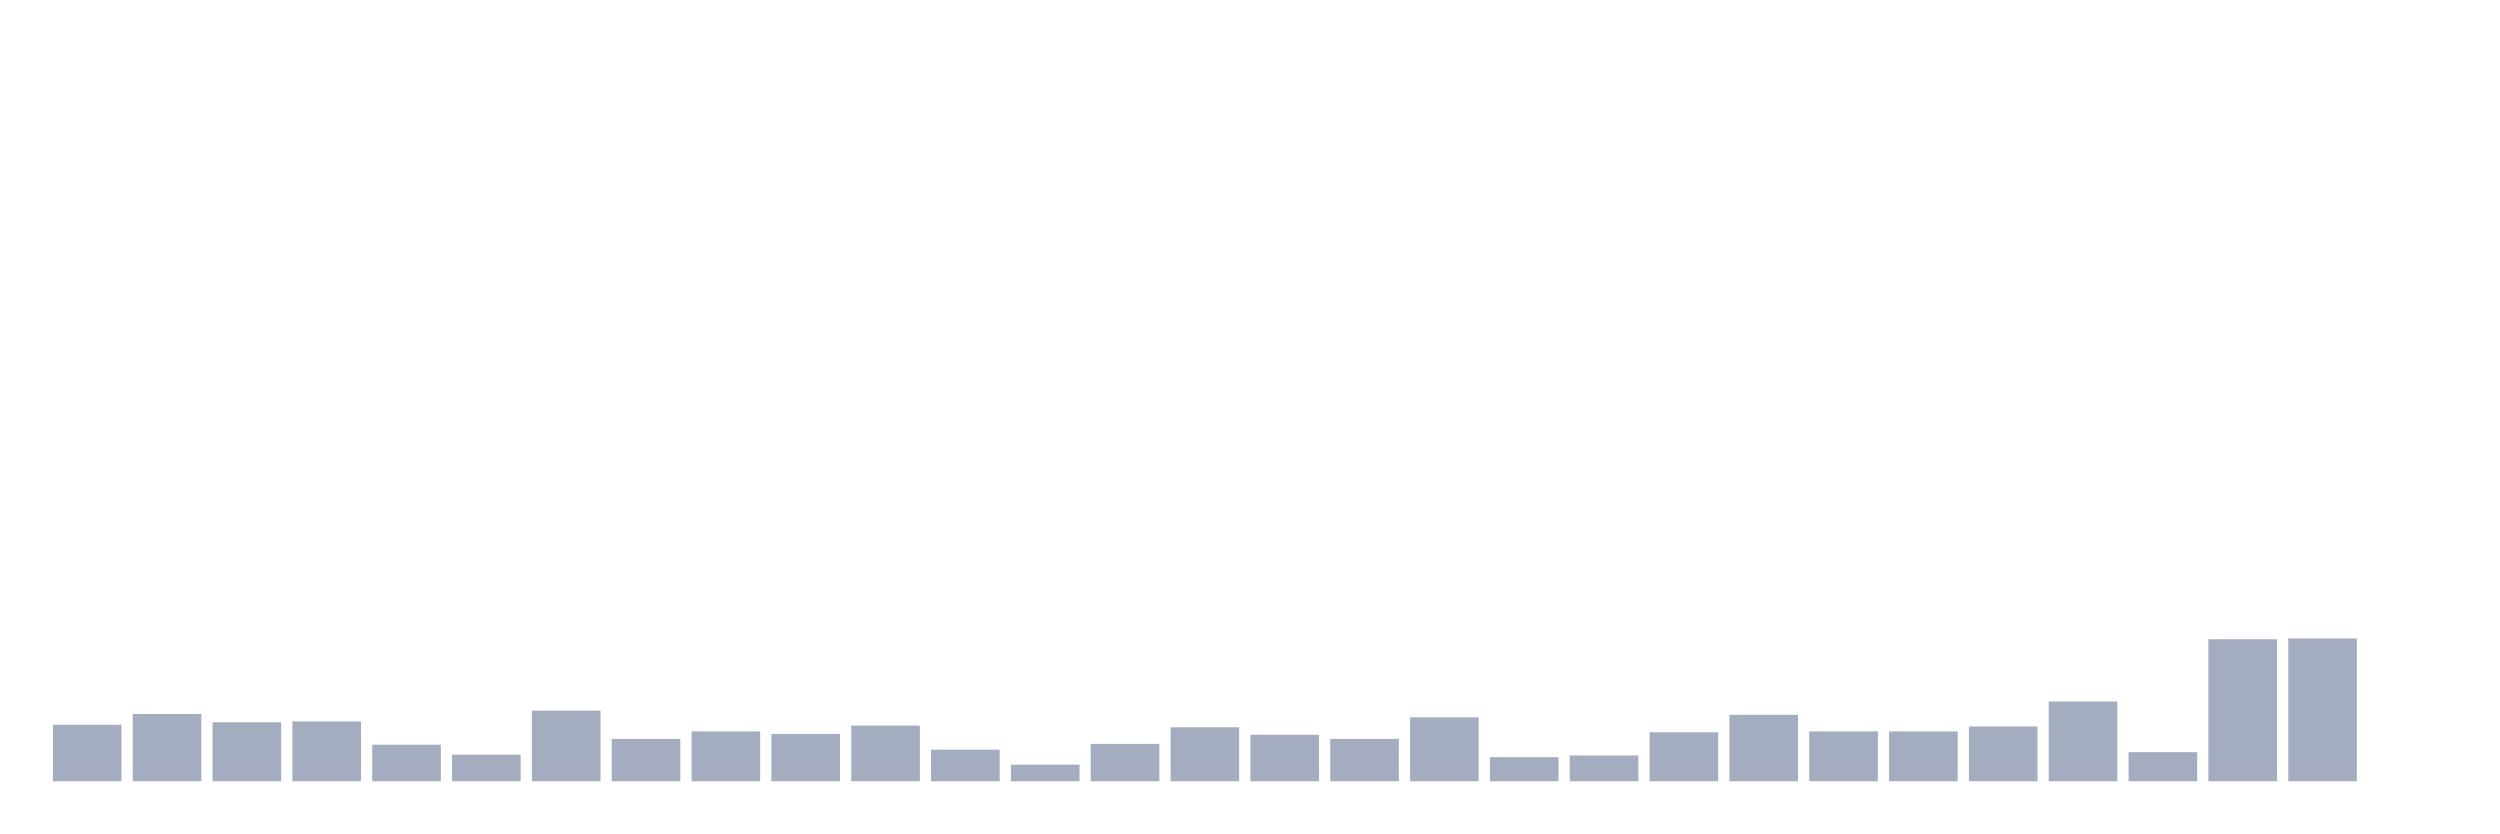
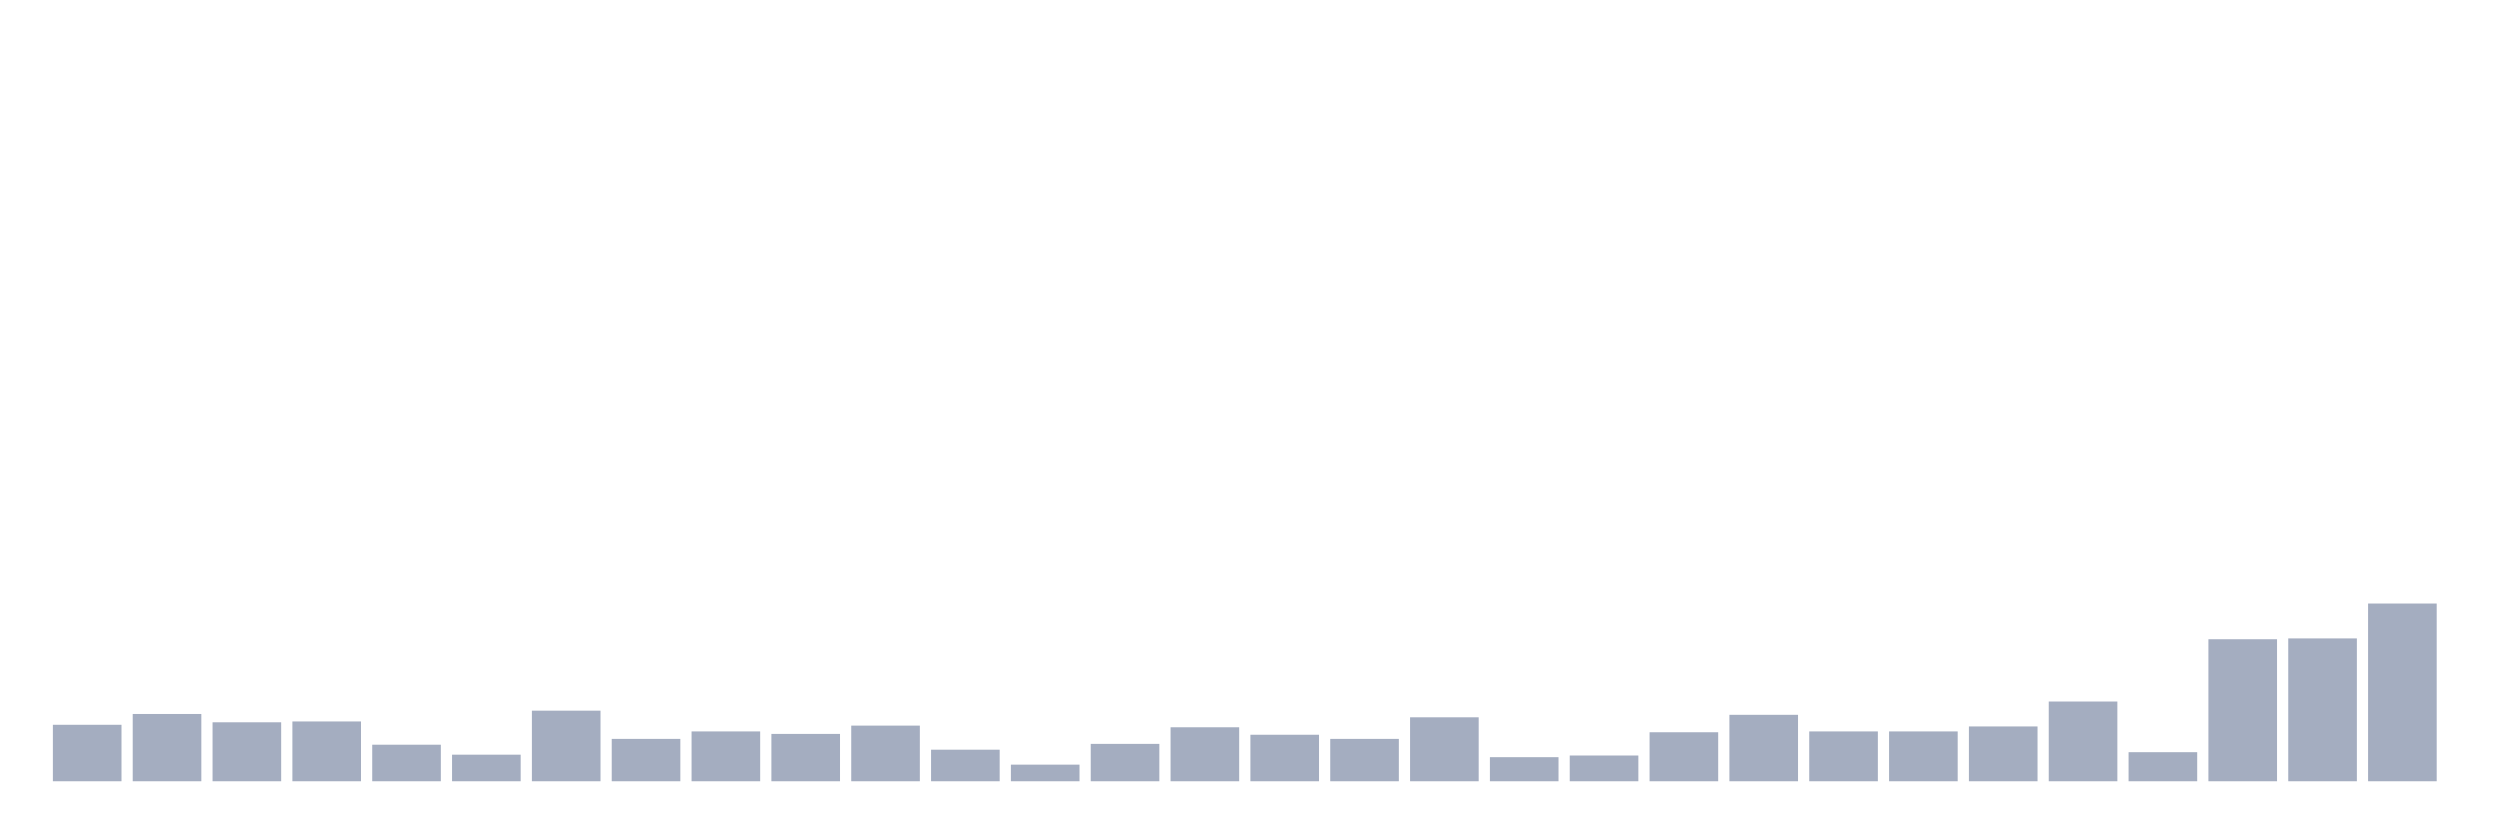
<svg xmlns="http://www.w3.org/2000/svg" viewBox="0 0 480 160">
  <g transform="translate(10,10)">
    <rect class="bar" x="0.153" width="13.175" y="129.157" height="10.843" fill="rgb(164,173,192)" />
    <rect class="bar" x="15.482" width="13.175" y="127.084" height="12.916" fill="rgb(164,173,192)" />
    <rect class="bar" x="30.81" width="13.175" y="128.679" height="11.321" fill="rgb(164,173,192)" />
    <rect class="bar" x="46.138" width="13.175" y="128.519" height="11.481" fill="rgb(164,173,192)" />
    <rect class="bar" x="61.466" width="13.175" y="132.984" height="7.016" fill="rgb(164,173,192)" />
    <rect class="bar" x="76.794" width="13.175" y="134.897" height="5.103" fill="rgb(164,173,192)" />
    <rect class="bar" x="92.123" width="13.175" y="126.446" height="13.554" fill="rgb(164,173,192)" />
    <rect class="bar" x="107.451" width="13.175" y="131.868" height="8.132" fill="rgb(164,173,192)" />
    <rect class="bar" x="122.779" width="13.175" y="130.433" height="9.567" fill="rgb(164,173,192)" />
    <rect class="bar" x="138.107" width="13.175" y="130.911" height="9.089" fill="rgb(164,173,192)" />
    <rect class="bar" x="153.436" width="13.175" y="129.317" height="10.683" fill="rgb(164,173,192)" />
    <rect class="bar" x="168.764" width="13.175" y="133.941" height="6.059" fill="rgb(164,173,192)" />
    <rect class="bar" x="184.092" width="13.175" y="136.811" height="3.189" fill="rgb(164,173,192)" />
    <rect class="bar" x="199.42" width="13.175" y="132.825" height="7.175" fill="rgb(164,173,192)" />
    <rect class="bar" x="214.748" width="13.175" y="129.636" height="10.364" fill="rgb(164,173,192)" />
    <rect class="bar" x="230.077" width="13.175" y="131.071" height="8.929" fill="rgb(164,173,192)" />
    <rect class="bar" x="245.405" width="13.175" y="131.868" height="8.132" fill="rgb(164,173,192)" />
    <rect class="bar" x="260.733" width="13.175" y="127.722" height="12.278" fill="rgb(164,173,192)" />
    <rect class="bar" x="276.061" width="13.175" y="135.376" height="4.624" fill="rgb(164,173,192)" />
    <rect class="bar" x="291.39" width="13.175" y="135.057" height="4.943" fill="rgb(164,173,192)" />
    <rect class="bar" x="306.718" width="13.175" y="130.592" height="9.408" fill="rgb(164,173,192)" />
    <rect class="bar" x="322.046" width="13.175" y="127.244" height="12.756" fill="rgb(164,173,192)" />
    <rect class="bar" x="337.374" width="13.175" y="130.433" height="9.567" fill="rgb(164,173,192)" />
    <rect class="bar" x="352.702" width="13.175" y="130.433" height="9.567" fill="rgb(164,173,192)" />
    <rect class="bar" x="368.031" width="13.175" y="129.476" height="10.524" fill="rgb(164,173,192)" />
    <rect class="bar" x="383.359" width="13.175" y="124.692" height="15.308" fill="rgb(164,173,192)" />
    <rect class="bar" x="398.687" width="13.175" y="134.419" height="5.581" fill="rgb(164,173,192)" />
    <rect class="bar" x="414.015" width="13.175" y="112.733" height="27.267" fill="rgb(164,173,192)" />
    <rect class="bar" x="429.344" width="13.175" y="112.574" height="27.426" fill="rgb(164,173,192)" />
-     <rect class="bar" x="444.672" width="13.175" y="140" height="0" fill="rgb(164,173,192)" />
+     <rect class="bar" x="444.672" width="13.175" y="105.877" height="34.123" fill="rgb(164,173,192)" />
  </g>
</svg>
